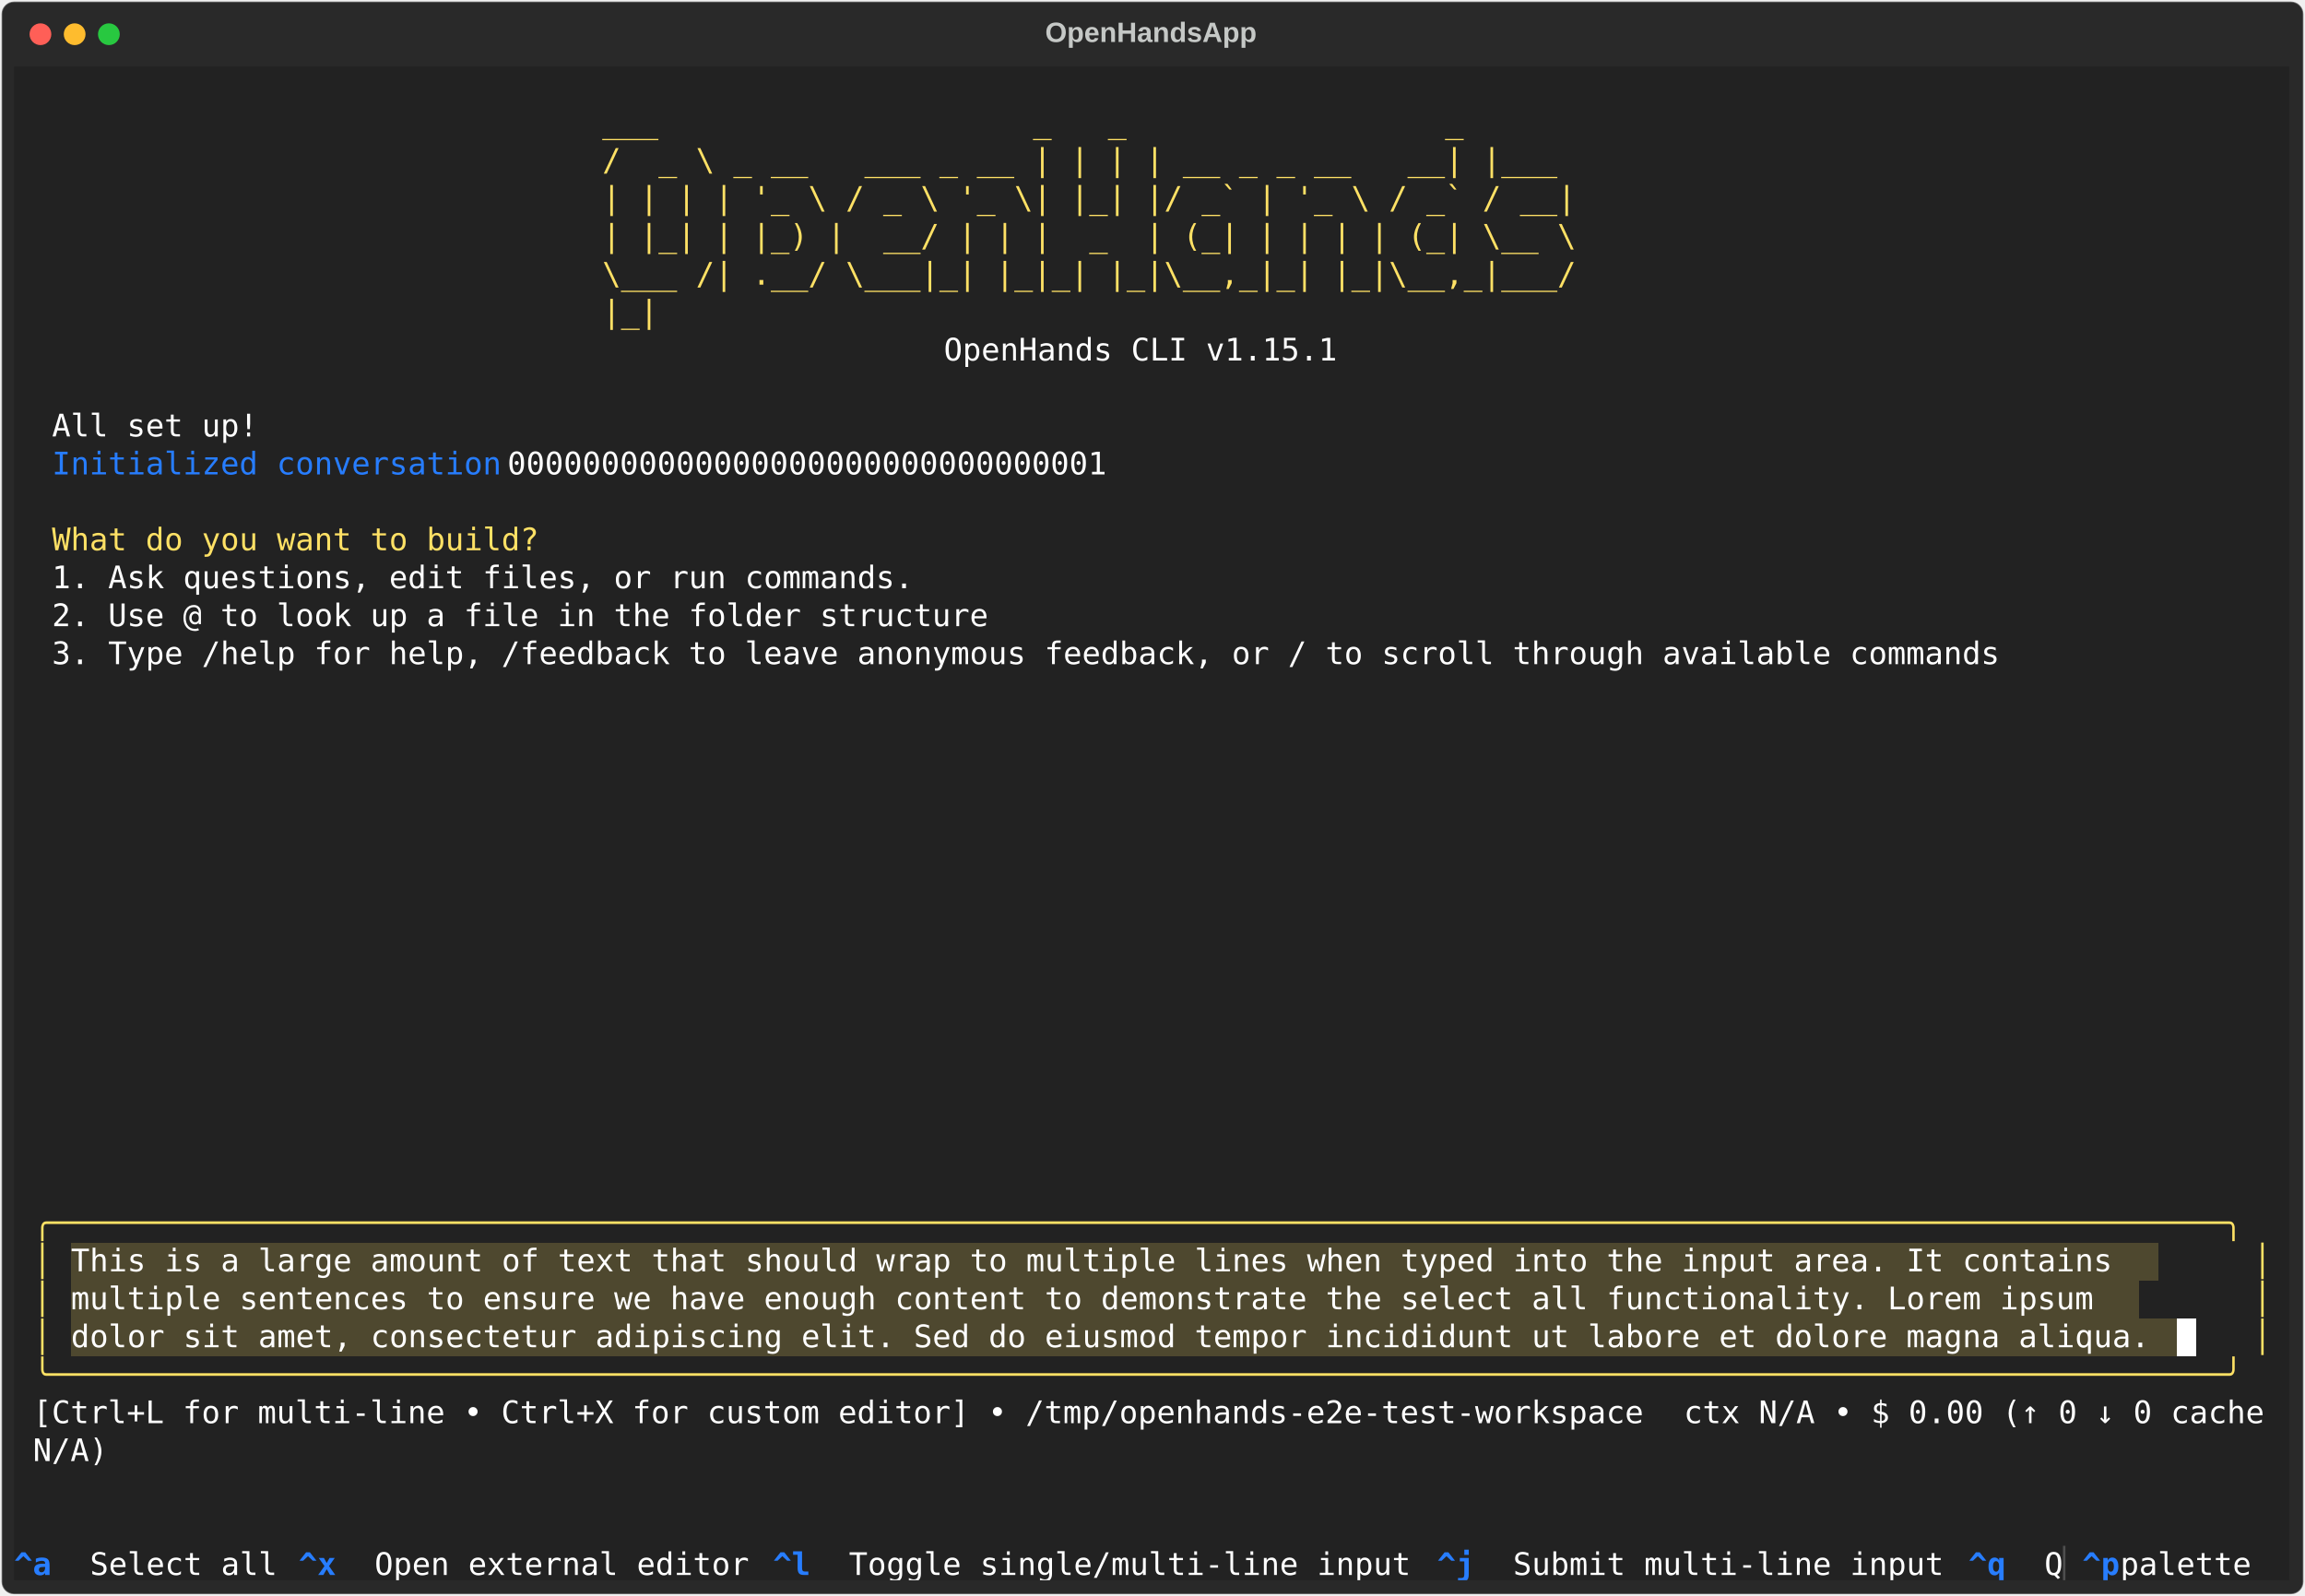
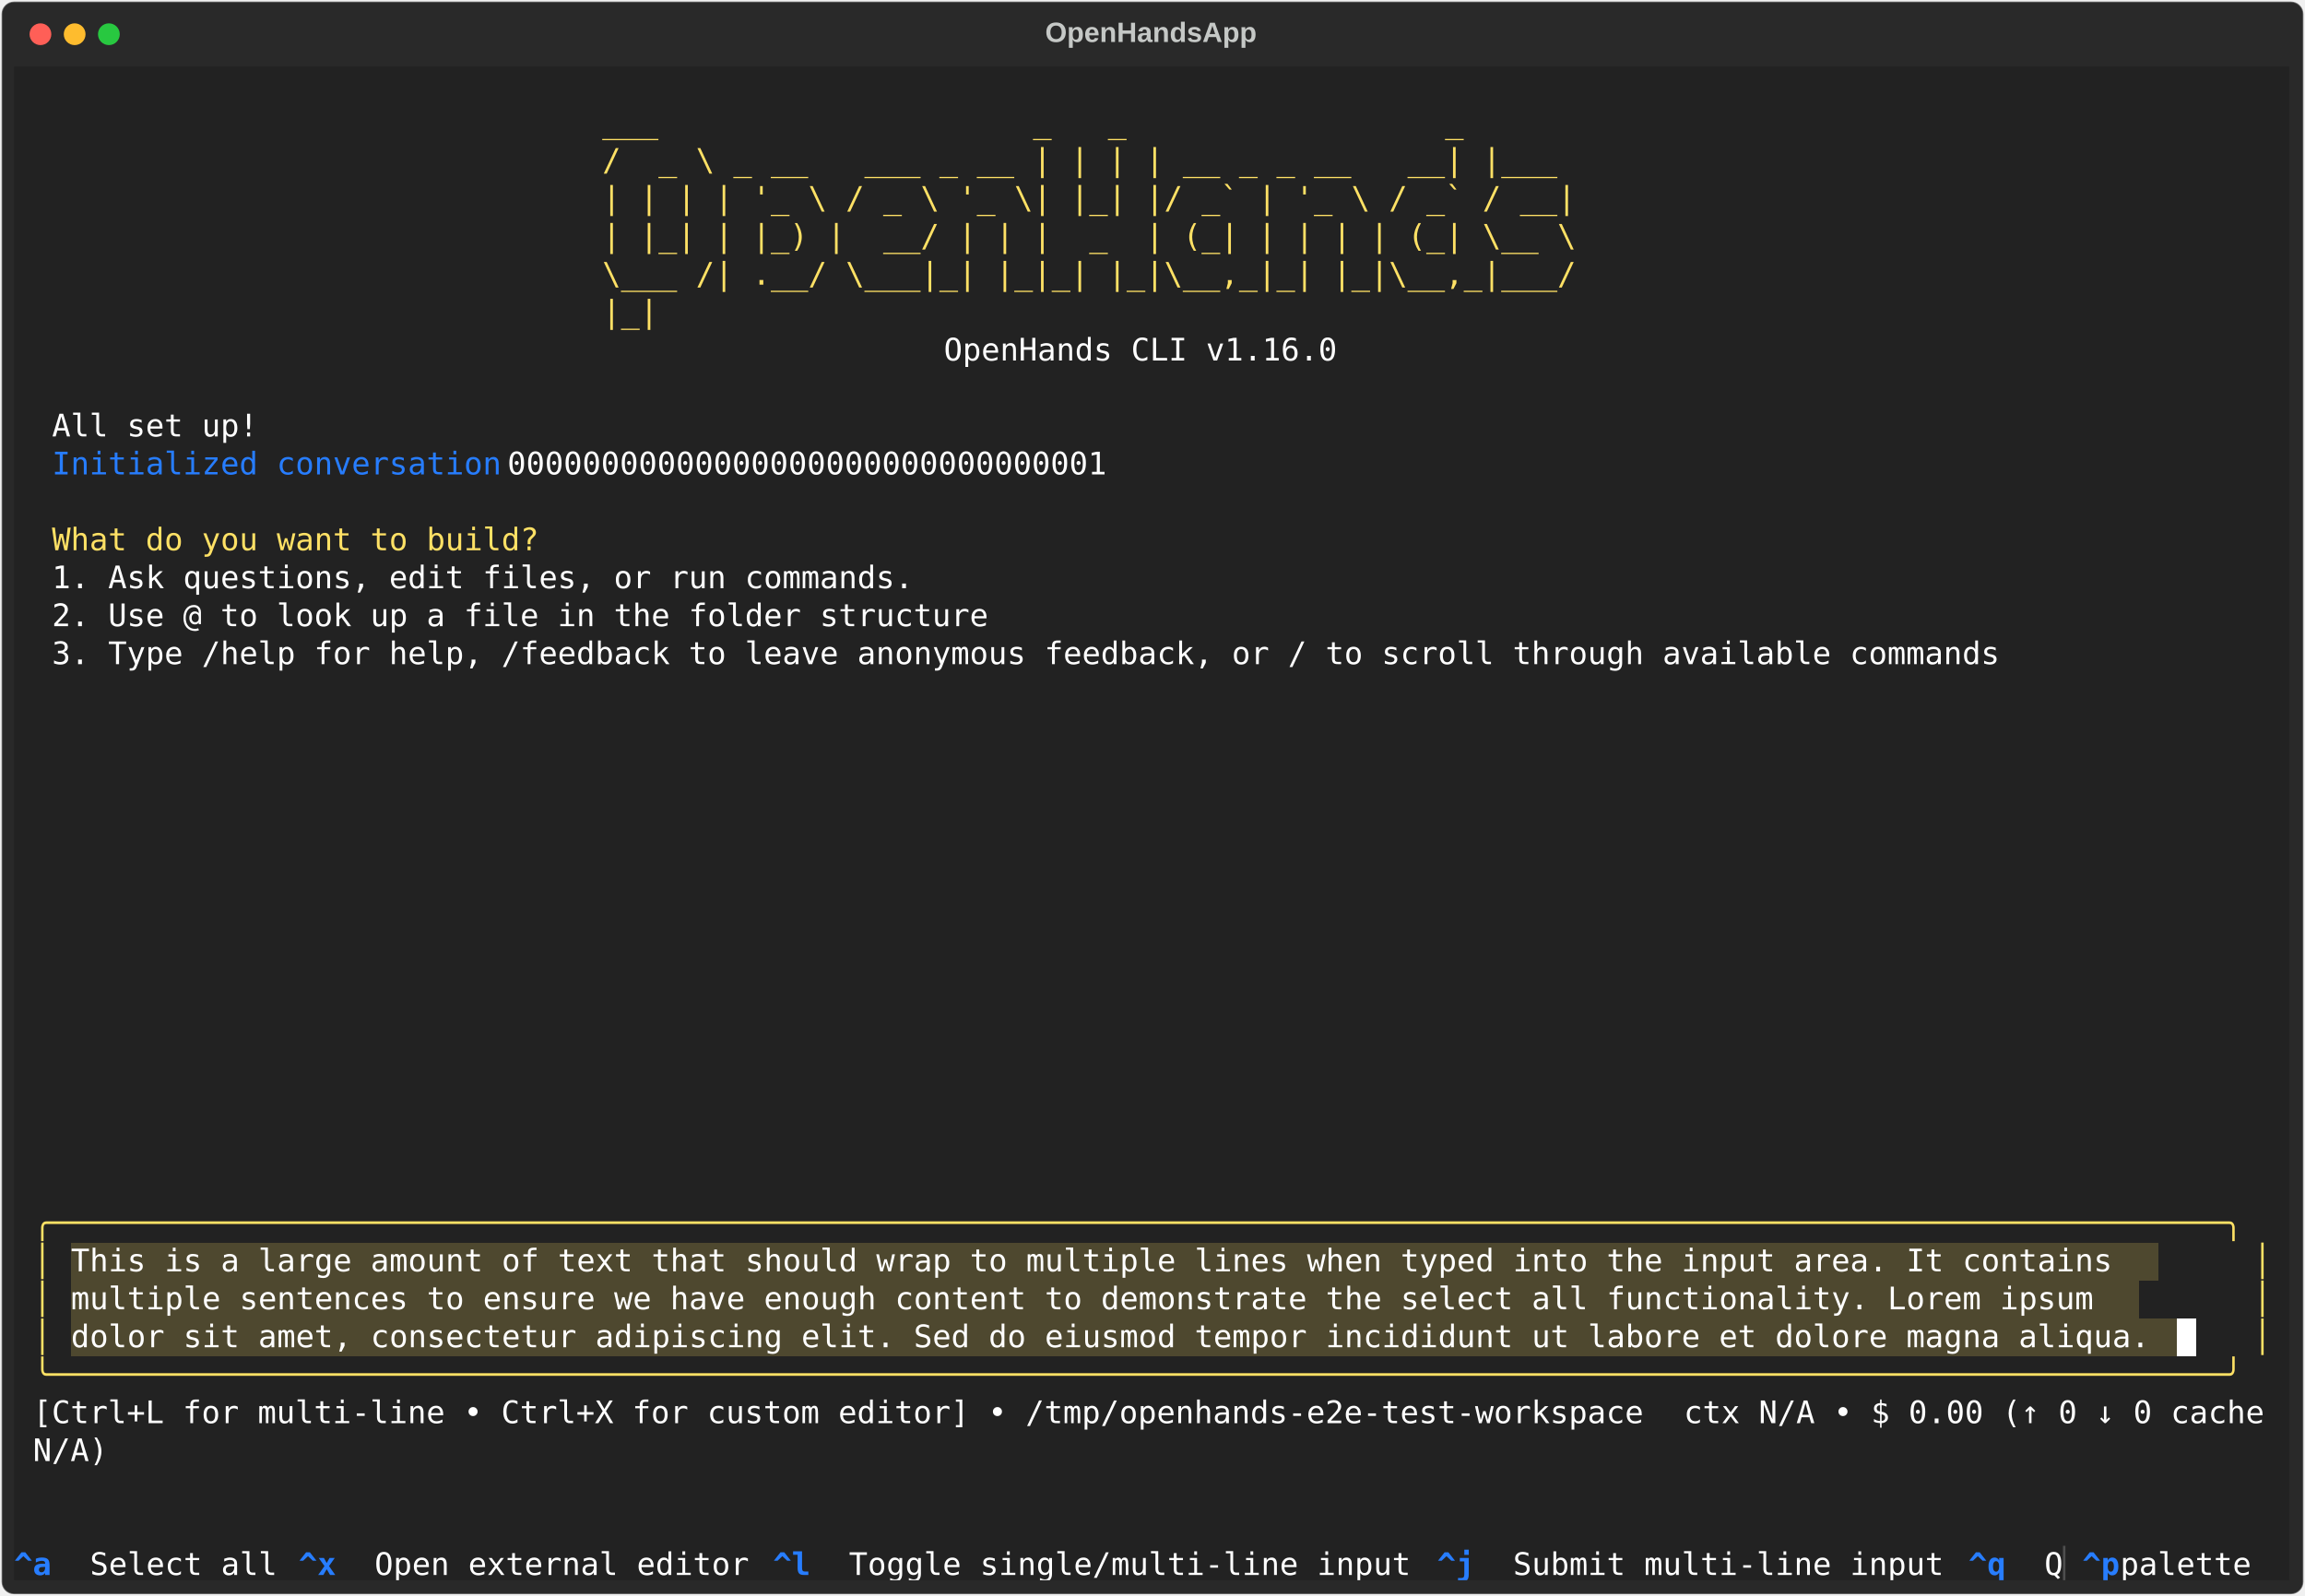
<svg xmlns="http://www.w3.org/2000/svg" class="rich-terminal" viewBox="0 0 1482 1026.0">
  <style>

    @font-face {
        font-family: "Fira Code";
        src: local("FiraCode-Regular"),
                url("https://cdnjs.cloudflare.com/ajax/libs/firacode/6.2.0/woff2/FiraCode-Regular.woff2") format("woff2"),
                url("https://cdnjs.cloudflare.com/ajax/libs/firacode/6.2.0/woff/FiraCode-Regular.woff") format("woff");
        font-style: normal;
        font-weight: 400;
    }
    @font-face {
        font-family: "Fira Code";
        src: local("FiraCode-Bold"),
                url("https://cdnjs.cloudflare.com/ajax/libs/firacode/6.2.0/woff2/FiraCode-Bold.woff2") format("woff2"),
                url("https://cdnjs.cloudflare.com/ajax/libs/firacode/6.2.0/woff/FiraCode-Bold.woff") format("woff");
        font-style: bold;
        font-weight: 700;
    }

    .terminal-matrix {
        font-family: Fira Code, monospace;
        font-size: 20px;
        line-height: 24.4px;
        font-variant-east-asian: full-width;
    }

    .terminal-title {
        font-size: 18px;
        font-weight: bold;
        font-family: arial;
    }

    .terminal-r1 { fill: #c5c8c6 }
.terminal-r2 { fill: #ffe165 }
.terminal-r3 { fill: #ffffff }
.terminal-r4 { fill: #277dff }
.terminal-r5 { fill: #fee165 }
.terminal-r6 { fill: #222222 }
.terminal-r7 { fill: #277dff;font-weight: bold }
.terminal-r8 { fill: #4e4e4e }
    </style>
  <defs>
    <clipPath id="terminal-clip-terminal">
      <rect x="0" y="0" width="1463.0" height="975.0" />
    </clipPath>
    <clipPath id="terminal-line-0">
      <rect x="0" y="1.5" width="1464" height="24.65" />
    </clipPath>
    <clipPath id="terminal-line-1">
      <rect x="0" y="25.9" width="1464" height="24.65" />
    </clipPath>
    <clipPath id="terminal-line-2">
      <rect x="0" y="50.3" width="1464" height="24.65" />
    </clipPath>
    <clipPath id="terminal-line-3">
      <rect x="0" y="74.7" width="1464" height="24.65" />
    </clipPath>
    <clipPath id="terminal-line-4">
      <rect x="0" y="99.1" width="1464" height="24.65" />
    </clipPath>
    <clipPath id="terminal-line-5">
      <rect x="0" y="123.5" width="1464" height="24.65" />
    </clipPath>
    <clipPath id="terminal-line-6">
      <rect x="0" y="147.9" width="1464" height="24.65" />
    </clipPath>
    <clipPath id="terminal-line-7">
      <rect x="0" y="172.3" width="1464" height="24.65" />
    </clipPath>
    <clipPath id="terminal-line-8">
      <rect x="0" y="196.7" width="1464" height="24.65" />
    </clipPath>
    <clipPath id="terminal-line-9">
      <rect x="0" y="221.1" width="1464" height="24.65" />
    </clipPath>
    <clipPath id="terminal-line-10">
      <rect x="0" y="245.5" width="1464" height="24.65" />
    </clipPath>
    <clipPath id="terminal-line-11">
      <rect x="0" y="269.9" width="1464" height="24.65" />
    </clipPath>
    <clipPath id="terminal-line-12">
      <rect x="0" y="294.3" width="1464" height="24.65" />
    </clipPath>
    <clipPath id="terminal-line-13">
      <rect x="0" y="318.7" width="1464" height="24.65" />
    </clipPath>
    <clipPath id="terminal-line-14">
      <rect x="0" y="343.1" width="1464" height="24.65" />
    </clipPath>
    <clipPath id="terminal-line-15">
      <rect x="0" y="367.5" width="1464" height="24.65" />
    </clipPath>
    <clipPath id="terminal-line-16">
      <rect x="0" y="391.9" width="1464" height="24.65" />
    </clipPath>
    <clipPath id="terminal-line-17">
      <rect x="0" y="416.3" width="1464" height="24.65" />
    </clipPath>
    <clipPath id="terminal-line-18">
      <rect x="0" y="440.7" width="1464" height="24.65" />
    </clipPath>
    <clipPath id="terminal-line-19">
      <rect x="0" y="465.1" width="1464" height="24.65" />
    </clipPath>
    <clipPath id="terminal-line-20">
      <rect x="0" y="489.5" width="1464" height="24.65" />
    </clipPath>
    <clipPath id="terminal-line-21">
      <rect x="0" y="513.9" width="1464" height="24.65" />
    </clipPath>
    <clipPath id="terminal-line-22">
      <rect x="0" y="538.3" width="1464" height="24.65" />
    </clipPath>
    <clipPath id="terminal-line-23">
      <rect x="0" y="562.7" width="1464" height="24.65" />
    </clipPath>
    <clipPath id="terminal-line-24">
      <rect x="0" y="587.1" width="1464" height="24.65" />
    </clipPath>
    <clipPath id="terminal-line-25">
      <rect x="0" y="611.5" width="1464" height="24.65" />
    </clipPath>
    <clipPath id="terminal-line-26">
      <rect x="0" y="635.9" width="1464" height="24.65" />
    </clipPath>
    <clipPath id="terminal-line-27">
      <rect x="0" y="660.3" width="1464" height="24.65" />
    </clipPath>
    <clipPath id="terminal-line-28">
      <rect x="0" y="684.7" width="1464" height="24.65" />
    </clipPath>
    <clipPath id="terminal-line-29">
      <rect x="0" y="709.1" width="1464" height="24.65" />
    </clipPath>
    <clipPath id="terminal-line-30">
      <rect x="0" y="733.5" width="1464" height="24.65" />
    </clipPath>
    <clipPath id="terminal-line-31">
      <rect x="0" y="757.9" width="1464" height="24.65" />
    </clipPath>
    <clipPath id="terminal-line-32">
      <rect x="0" y="782.3" width="1464" height="24.65" />
    </clipPath>
    <clipPath id="terminal-line-33">
      <rect x="0" y="806.7" width="1464" height="24.65" />
    </clipPath>
    <clipPath id="terminal-line-34">
      <rect x="0" y="831.1" width="1464" height="24.65" />
    </clipPath>
    <clipPath id="terminal-line-35">
      <rect x="0" y="855.5" width="1464" height="24.65" />
    </clipPath>
    <clipPath id="terminal-line-36">
      <rect x="0" y="879.9" width="1464" height="24.65" />
    </clipPath>
    <clipPath id="terminal-line-37">
      <rect x="0" y="904.3" width="1464" height="24.65" />
    </clipPath>
    <clipPath id="terminal-line-38">
      <rect x="0" y="928.7" width="1464" height="24.65" />
    </clipPath>
  </defs>
  <rect fill="#292929" stroke="rgba(255,255,255,0.35)" stroke-width="1" x="1" y="1" width="1480" height="1024" rx="8" />
  <text class="terminal-title" fill="#c5c8c6" text-anchor="middle" x="740" y="27">OpenHandsApp</text>
  <g transform="translate(26,22)">
    <circle cx="0" cy="0" r="7" fill="#ff5f57" />
    <circle cx="22" cy="0" r="7" fill="#febc2e" />
    <circle cx="44" cy="0" r="7" fill="#28c840" />
  </g>
  <g transform="translate(9, 41)" clip-path="url(#terminal-clip-terminal)">
    <rect fill="#222222" x="0" y="1.5" width="1464" height="24.65" shape-rendering="crispEdges" />
    <rect fill="#222222" x="0" y="25.9" width="378.2" height="24.65" shape-rendering="crispEdges" />
    <rect fill="#222222" x="378.2" y="25.9" width="695.4" height="24.65" shape-rendering="crispEdges" />
    <rect fill="#222222" x="1073.6" y="25.9" width="390.4" height="24.65" shape-rendering="crispEdges" />
    <rect fill="#222222" x="0" y="50.3" width="378.2" height="24.65" shape-rendering="crispEdges" />
    <rect fill="#222222" x="378.2" y="50.3" width="695.4" height="24.65" shape-rendering="crispEdges" />
    <rect fill="#222222" x="1073.6" y="50.3" width="390.4" height="24.65" shape-rendering="crispEdges" />
    <rect fill="#222222" x="0" y="74.7" width="378.2" height="24.65" shape-rendering="crispEdges" />
    <rect fill="#222222" x="378.2" y="74.7" width="695.4" height="24.65" shape-rendering="crispEdges" />
    <rect fill="#222222" x="1073.6" y="74.7" width="390.4" height="24.65" shape-rendering="crispEdges" />
    <rect fill="#222222" x="0" y="99.1" width="378.2" height="24.65" shape-rendering="crispEdges" />
    <rect fill="#222222" x="378.2" y="99.1" width="695.4" height="24.65" shape-rendering="crispEdges" />
    <rect fill="#222222" x="1073.6" y="99.1" width="390.4" height="24.65" shape-rendering="crispEdges" />
    <rect fill="#222222" x="0" y="123.5" width="378.2" height="24.65" shape-rendering="crispEdges" />
    <rect fill="#222222" x="378.2" y="123.5" width="695.4" height="24.65" shape-rendering="crispEdges" />
    <rect fill="#222222" x="1073.6" y="123.5" width="390.4" height="24.65" shape-rendering="crispEdges" />
    <rect fill="#222222" x="0" y="147.9" width="378.2" height="24.65" shape-rendering="crispEdges" />
    <rect fill="#222222" x="378.2" y="147.9" width="695.4" height="24.65" shape-rendering="crispEdges" />
    <rect fill="#222222" x="1073.6" y="147.9" width="390.4" height="24.65" shape-rendering="crispEdges" />
    <rect fill="#222222" x="0" y="172.3" width="597.8" height="24.65" shape-rendering="crispEdges" />
    <rect fill="#222222" x="597.8" y="172.3" width="256.2" height="24.65" shape-rendering="crispEdges" />
    <rect fill="#222222" x="854" y="172.3" width="610" height="24.65" shape-rendering="crispEdges" />
    <rect fill="#222222" x="0" y="196.7" width="1464" height="24.65" shape-rendering="crispEdges" />
    <rect fill="#222222" x="0" y="221.1" width="24.4" height="24.65" shape-rendering="crispEdges" />
    <rect fill="#222222" x="24.4" y="221.1" width="134.2" height="24.65" shape-rendering="crispEdges" />
    <rect fill="#222222" x="158.6" y="221.1" width="1305.4" height="24.65" shape-rendering="crispEdges" />
    <rect fill="#222222" x="0" y="245.5" width="24.4" height="24.65" shape-rendering="crispEdges" />
    <rect fill="#222222" x="24.4" y="245.5" width="292.8" height="24.65" shape-rendering="crispEdges" />
    <rect fill="#222222" x="317.2" y="245.5" width="402.6" height="24.65" shape-rendering="crispEdges" />
    <rect fill="#222222" x="719.8" y="245.5" width="744.2" height="24.65" shape-rendering="crispEdges" />
    <rect fill="#222222" x="0" y="269.9" width="1464" height="24.65" shape-rendering="crispEdges" />
    <rect fill="#222222" x="0" y="294.3" width="24.4" height="24.65" shape-rendering="crispEdges" />
    <rect fill="#222222" x="24.4" y="294.3" width="317.2" height="24.65" shape-rendering="crispEdges" />
    <rect fill="#222222" x="341.6" y="294.3" width="1122.4" height="24.65" shape-rendering="crispEdges" />
    <rect fill="#222222" x="0" y="318.7" width="24.4" height="24.65" shape-rendering="crispEdges" />
    <rect fill="#222222" x="24.4" y="318.7" width="561.2" height="24.65" shape-rendering="crispEdges" />
    <rect fill="#222222" x="585.6" y="318.7" width="878.4" height="24.65" shape-rendering="crispEdges" />
    <rect fill="#222222" x="0" y="343.1" width="24.4" height="24.65" shape-rendering="crispEdges" />
    <rect fill="#222222" x="24.4" y="343.1" width="610" height="24.65" shape-rendering="crispEdges" />
    <rect fill="#222222" x="634.4" y="343.1" width="829.6" height="24.65" shape-rendering="crispEdges" />
    <rect fill="#222222" x="0" y="367.5" width="24.4" height="24.65" shape-rendering="crispEdges" />
    <rect fill="#222222" x="24.4" y="367.5" width="1268.8" height="24.65" shape-rendering="crispEdges" />
    <rect fill="#222222" x="1293.2" y="367.5" width="170.8" height="24.65" shape-rendering="crispEdges" />
    <rect fill="#222222" x="0" y="391.9" width="1464" height="24.65" shape-rendering="crispEdges" />
    <rect fill="#222222" x="0" y="416.3" width="1464" height="24.65" shape-rendering="crispEdges" />
    <rect fill="#222222" x="0" y="440.7" width="1464" height="24.65" shape-rendering="crispEdges" />
    <rect fill="#222222" x="0" y="465.1" width="1464" height="24.65" shape-rendering="crispEdges" />
    <rect fill="#222222" x="0" y="489.5" width="1464" height="24.65" shape-rendering="crispEdges" />
    <rect fill="#222222" x="0" y="513.9" width="1464" height="24.65" shape-rendering="crispEdges" />
    <rect fill="#222222" x="0" y="538.3" width="1464" height="24.65" shape-rendering="crispEdges" />
    <rect fill="#222222" x="0" y="562.7" width="1464" height="24.65" shape-rendering="crispEdges" />
    <rect fill="#222222" x="0" y="587.1" width="1464" height="24.65" shape-rendering="crispEdges" />
    <rect fill="#222222" x="0" y="611.5" width="1464" height="24.65" shape-rendering="crispEdges" />
    <rect fill="#222222" x="0" y="635.9" width="1464" height="24.65" shape-rendering="crispEdges" />
    <rect fill="#222222" x="0" y="660.3" width="1464" height="24.65" shape-rendering="crispEdges" />
    <rect fill="#222222" x="0" y="684.7" width="1464" height="24.65" shape-rendering="crispEdges" />
    <rect fill="#222222" x="0" y="709.1" width="12.2" height="24.65" shape-rendering="crispEdges" />
    <rect fill="#222222" x="12.2" y="709.1" width="12.2" height="24.65" shape-rendering="crispEdges" />
    <rect fill="#222222" x="24.4" y="709.1" width="1439.6" height="24.65" shape-rendering="crispEdges" />
    <rect fill="#222222" x="0" y="733.5" width="12.2" height="24.65" shape-rendering="crispEdges" />
    <rect fill="#222222" x="12.2" y="733.5" width="1439.6" height="24.65" shape-rendering="crispEdges" />
    <rect fill="#222222" x="1451.8" y="733.5" width="12.2" height="24.65" shape-rendering="crispEdges" />
    <rect fill="#222222" x="0" y="757.9" width="12.2" height="24.65" shape-rendering="crispEdges" />
    <rect fill="#222222" x="12.2" y="757.9" width="12.2" height="24.65" shape-rendering="crispEdges" />
    <rect fill="#222222" x="24.4" y="757.9" width="12.2" height="24.65" shape-rendering="crispEdges" />
    <rect fill="#4e482f" x="36.6" y="757.9" width="1342" height="24.65" shape-rendering="crispEdges" />
    <rect fill="#222222" x="1378.6" y="757.9" width="48.8" height="24.65" shape-rendering="crispEdges" />
    <rect fill="#222222" x="1427.4" y="757.9" width="12.2" height="24.65" shape-rendering="crispEdges" />
    <rect fill="#222222" x="1439.6" y="757.9" width="12.2" height="24.65" shape-rendering="crispEdges" />
    <rect fill="#222222" x="1451.8" y="757.9" width="12.2" height="24.65" shape-rendering="crispEdges" />
    <rect fill="#222222" x="0" y="782.3" width="12.2" height="24.65" shape-rendering="crispEdges" />
    <rect fill="#222222" x="12.2" y="782.3" width="12.2" height="24.65" shape-rendering="crispEdges" />
    <rect fill="#222222" x="24.4" y="782.3" width="12.2" height="24.65" shape-rendering="crispEdges" />
    <rect fill="#4e482f" x="36.6" y="782.3" width="1329.8" height="24.65" shape-rendering="crispEdges" />
    <rect fill="#222222" x="1366.4" y="782.3" width="61" height="24.65" shape-rendering="crispEdges" />
    <rect fill="#222222" x="1427.4" y="782.3" width="12.2" height="24.65" shape-rendering="crispEdges" />
    <rect fill="#222222" x="1439.6" y="782.3" width="12.2" height="24.65" shape-rendering="crispEdges" />
    <rect fill="#222222" x="1451.8" y="782.3" width="12.2" height="24.65" shape-rendering="crispEdges" />
    <rect fill="#222222" x="0" y="806.7" width="12.2" height="24.65" shape-rendering="crispEdges" />
    <rect fill="#222222" x="12.2" y="806.7" width="12.2" height="24.65" shape-rendering="crispEdges" />
    <rect fill="#222222" x="24.4" y="806.7" width="12.2" height="24.65" shape-rendering="crispEdges" />
    <rect fill="#4e482f" x="36.6" y="806.7" width="1354.2" height="24.65" shape-rendering="crispEdges" />
    <rect fill="#ffffff" x="1390.8" y="806.7" width="12.2" height="24.65" shape-rendering="crispEdges" />
    <rect fill="#222222" x="1403" y="806.7" width="24.4" height="24.65" shape-rendering="crispEdges" />
    <rect fill="#222222" x="1427.4" y="806.7" width="12.2" height="24.65" shape-rendering="crispEdges" />
    <rect fill="#222222" x="1439.6" y="806.7" width="12.2" height="24.65" shape-rendering="crispEdges" />
    <rect fill="#222222" x="1451.8" y="806.7" width="12.2" height="24.65" shape-rendering="crispEdges" />
    <rect fill="#222222" x="0" y="831.1" width="12.2" height="24.65" shape-rendering="crispEdges" />
    <rect fill="#222222" x="12.2" y="831.1" width="1439.6" height="24.65" shape-rendering="crispEdges" />
    <rect fill="#222222" x="1451.8" y="831.1" width="12.2" height="24.65" shape-rendering="crispEdges" />
    <rect fill="#222222" x="0" y="855.5" width="12.2" height="24.65" shape-rendering="crispEdges" />
    <rect fill="#222222" x="12.2" y="855.5" width="1061.4" height="24.65" shape-rendering="crispEdges" />
    <rect fill="#222222" x="1073.6" y="855.5" width="378.2" height="24.65" shape-rendering="crispEdges" />
    <rect fill="#222222" x="1451.8" y="855.5" width="12.2" height="24.65" shape-rendering="crispEdges" />
    <rect fill="#222222" x="0" y="879.9" width="12.2" height="24.65" shape-rendering="crispEdges" />
    <rect fill="#222222" x="12.2" y="879.9" width="48.8" height="24.65" shape-rendering="crispEdges" />
    <rect fill="#222222" x="61" y="879.9" width="1403" height="24.65" shape-rendering="crispEdges" />
    <rect fill="#222222" x="0" y="904.3" width="1464" height="24.65" shape-rendering="crispEdges" />
    <rect fill="#222222" x="0" y="928.7" width="1464" height="24.65" shape-rendering="crispEdges" />
    <rect fill="#222222" x="0" y="953.1" width="48.8" height="24.65" shape-rendering="crispEdges" />
    <rect fill="#222222" x="48.8" y="953.1" width="134.2" height="24.65" shape-rendering="crispEdges" />
    <rect fill="#222222" x="183" y="953.1" width="48.8" height="24.65" shape-rendering="crispEdges" />
    <rect fill="#222222" x="231.8" y="953.1" width="256.2" height="24.65" shape-rendering="crispEdges" />
    <rect fill="#222222" x="488" y="953.1" width="48.8" height="24.65" shape-rendering="crispEdges" />
    <rect fill="#222222" x="536.8" y="953.1" width="378.2" height="24.65" shape-rendering="crispEdges" />
    <rect fill="#222222" x="915" y="953.1" width="48.8" height="24.65" shape-rendering="crispEdges" />
    <rect fill="#222222" x="963.8" y="953.1" width="292.8" height="24.65" shape-rendering="crispEdges" />
    <rect fill="#222222" x="1256.6" y="953.1" width="48.8" height="24.65" shape-rendering="crispEdges" />
    <rect fill="#222222" x="1305.4" y="953.1" width="12.2" height="24.65" shape-rendering="crispEdges" />
    <rect fill="#222222" x="1317.6" y="953.1" width="12.2" height="24.65" shape-rendering="crispEdges" />
    <rect fill="#222222" x="1329.8" y="953.1" width="24.4" height="24.65" shape-rendering="crispEdges" />
    <rect fill="#222222" x="1354.2" y="953.1" width="97.6" height="24.65" shape-rendering="crispEdges" />
    <rect fill="#222222" x="1451.8" y="953.1" width="12.2" height="24.65" shape-rendering="crispEdges" />
    <g class="terminal-matrix">
      <text class="terminal-r1" x="1464" y="20" textLength="12.2" clip-path="url(#terminal-line-0)">
</text>
      <text class="terminal-r2" x="378.2" y="44.4" textLength="695.4" clip-path="url(#terminal-line-1)">     ___                    _   _                 _      </text>
      <text class="terminal-r1" x="1464" y="44.4" textLength="12.2" clip-path="url(#terminal-line-1)">
</text>
      <text class="terminal-r2" x="378.2" y="68.8" textLength="695.4" clip-path="url(#terminal-line-2)">    /  _ \ _ __   ___ _ __ | | | | __ _ _ __   __| |___  </text>
      <text class="terminal-r1" x="1464" y="68.8" textLength="12.2" clip-path="url(#terminal-line-2)">
</text>
      <text class="terminal-r2" x="378.2" y="93.2" textLength="695.4" clip-path="url(#terminal-line-3)">    | | | | '_ \ / _ \ '_ \| |_| |/ _` | '_ \ / _` / __| </text>
      <text class="terminal-r1" x="1464" y="93.2" textLength="12.2" clip-path="url(#terminal-line-3)">
</text>
      <text class="terminal-r2" x="378.2" y="117.6" textLength="695.4" clip-path="url(#terminal-line-4)">    | |_| | |_) |  __/ | | |  _  | (_| | | | | (_| \__ \ </text>
      <text class="terminal-r1" x="1464" y="117.6" textLength="12.2" clip-path="url(#terminal-line-4)">
</text>
      <text class="terminal-r2" x="378.2" y="142" textLength="695.4" clip-path="url(#terminal-line-5)">    \___ /| .__/ \___|_| |_|_| |_|\__,_|_| |_|\__,_|___/ </text>
      <text class="terminal-r1" x="1464" y="142" textLength="12.2" clip-path="url(#terminal-line-5)">
</text>
      <text class="terminal-r2" x="378.2" y="166.4" textLength="695.4" clip-path="url(#terminal-line-6)">          |_|                                            </text>
      <text class="terminal-r1" x="1464" y="166.4" textLength="12.2" clip-path="url(#terminal-line-6)">
</text>
-       <text class="terminal-r3" x="597.8" y="190.8" textLength="256.2" clip-path="url(#terminal-line-7)">OpenHands CLI v1.15.1</text>
+       <text class="terminal-r3" x="597.8" y="190.8" textLength="256.2" clip-path="url(#terminal-line-7)">OpenHands CLI v1.16.0</text>
      <text class="terminal-r1" x="1464" y="190.8" textLength="12.2" clip-path="url(#terminal-line-7)">
</text>
      <text class="terminal-r1" x="1464" y="215.2" textLength="12.2" clip-path="url(#terminal-line-8)">
</text>
      <text class="terminal-r3" x="24.4" y="239.6" textLength="134.2" clip-path="url(#terminal-line-9)">All set up!</text>
      <text class="terminal-r1" x="1464" y="239.6" textLength="12.2" clip-path="url(#terminal-line-9)">
</text>
      <text class="terminal-r4" x="24.4" y="264" textLength="292.8" clip-path="url(#terminal-line-10)">Initialized conversation</text>
      <text class="terminal-r3" x="317.2" y="264" textLength="402.6" clip-path="url(#terminal-line-10)"> 00000000000000000000000000000001</text>
      <text class="terminal-r1" x="1464" y="264" textLength="12.2" clip-path="url(#terminal-line-10)">
</text>
      <text class="terminal-r1" x="1464" y="288.4" textLength="12.2" clip-path="url(#terminal-line-11)">
</text>
      <text class="terminal-r2" x="24.4" y="312.8" textLength="317.2" clip-path="url(#terminal-line-12)">What do you want to build?</text>
      <text class="terminal-r1" x="1464" y="312.8" textLength="12.2" clip-path="url(#terminal-line-12)">
</text>
      <text class="terminal-r3" x="24.4" y="337.2" textLength="561.2" clip-path="url(#terminal-line-13)">1. Ask questions, edit files, or run commands.</text>
      <text class="terminal-r1" x="1464" y="337.2" textLength="12.2" clip-path="url(#terminal-line-13)">
</text>
      <text class="terminal-r3" x="24.4" y="361.6" textLength="610" clip-path="url(#terminal-line-14)">2. Use @ to look up a file in the folder structure</text>
      <text class="terminal-r1" x="1464" y="361.6" textLength="12.2" clip-path="url(#terminal-line-14)">
</text>
      <text class="terminal-r3" x="24.4" y="386" textLength="1268.8" clip-path="url(#terminal-line-15)">3. Type /help for help, /feedback to leave anonymous feedback, or / to scroll through available commands</text>
      <text class="terminal-r1" x="1464" y="386" textLength="12.2" clip-path="url(#terminal-line-15)">
</text>
      <text class="terminal-r1" x="1464" y="410.4" textLength="12.2" clip-path="url(#terminal-line-16)">
</text>
      <text class="terminal-r1" x="1464" y="434.8" textLength="12.2" clip-path="url(#terminal-line-17)">
</text>
      <text class="terminal-r1" x="1464" y="459.2" textLength="12.2" clip-path="url(#terminal-line-18)">
</text>
      <text class="terminal-r1" x="1464" y="483.6" textLength="12.2" clip-path="url(#terminal-line-19)">
</text>
      <text class="terminal-r1" x="1464" y="508" textLength="12.2" clip-path="url(#terminal-line-20)">
</text>
      <text class="terminal-r1" x="1464" y="532.4" textLength="12.2" clip-path="url(#terminal-line-21)">
</text>
      <text class="terminal-r1" x="1464" y="556.8" textLength="12.2" clip-path="url(#terminal-line-22)">
</text>
      <text class="terminal-r1" x="1464" y="581.2" textLength="12.2" clip-path="url(#terminal-line-23)">
</text>
      <text class="terminal-r1" x="1464" y="605.6" textLength="12.2" clip-path="url(#terminal-line-24)">
</text>
      <text class="terminal-r1" x="1464" y="630" textLength="12.2" clip-path="url(#terminal-line-25)">
</text>
      <text class="terminal-r1" x="1464" y="654.4" textLength="12.2" clip-path="url(#terminal-line-26)">
</text>
      <text class="terminal-r1" x="1464" y="678.8" textLength="12.2" clip-path="url(#terminal-line-27)">
</text>
      <text class="terminal-r1" x="1464" y="703.2" textLength="12.2" clip-path="url(#terminal-line-28)">
</text>
      <text class="terminal-r1" x="1464" y="727.6" textLength="12.2" clip-path="url(#terminal-line-29)">
</text>
      <text class="terminal-r5" x="12.2" y="752" textLength="1439.6" clip-path="url(#terminal-line-30)">╭────────────────────────────────────────────────────────────────────────────────────────────────────────────────────╮</text>
      <text class="terminal-r1" x="1464" y="752" textLength="12.2" clip-path="url(#terminal-line-30)">
</text>
      <text class="terminal-r5" x="12.2" y="776.4" textLength="12.2" clip-path="url(#terminal-line-31)">│</text>
      <text class="terminal-r3" x="36.6" y="776.4" textLength="1342" clip-path="url(#terminal-line-31)">This is a large amount of text that should wrap to multiple lines when typed into the input area. It contains </text>
      <text class="terminal-r5" x="1439.6" y="776.4" textLength="12.2" clip-path="url(#terminal-line-31)">│</text>
      <text class="terminal-r1" x="1464" y="776.4" textLength="12.2" clip-path="url(#terminal-line-31)">
</text>
      <text class="terminal-r5" x="12.2" y="800.8" textLength="12.2" clip-path="url(#terminal-line-32)">│</text>
      <text class="terminal-r3" x="36.6" y="800.8" textLength="1329.8" clip-path="url(#terminal-line-32)">multiple sentences to ensure we have enough content to demonstrate the select all functionality. Lorem ipsum </text>
      <text class="terminal-r5" x="1439.6" y="800.8" textLength="12.2" clip-path="url(#terminal-line-32)">│</text>
      <text class="terminal-r1" x="1464" y="800.8" textLength="12.2" clip-path="url(#terminal-line-32)">
</text>
      <text class="terminal-r5" x="12.2" y="825.2" textLength="12.2" clip-path="url(#terminal-line-33)">│</text>
      <text class="terminal-r3" x="36.6" y="825.2" textLength="1354.2" clip-path="url(#terminal-line-33)">dolor sit amet, consectetur adipiscing elit. Sed do eiusmod tempor incididunt ut labore et dolore magna aliqua.</text>
      <text class="terminal-r5" x="1439.6" y="825.2" textLength="12.2" clip-path="url(#terminal-line-33)">│</text>
      <text class="terminal-r1" x="1464" y="825.2" textLength="12.2" clip-path="url(#terminal-line-33)">
</text>
      <text class="terminal-r5" x="12.2" y="849.6" textLength="1439.6" clip-path="url(#terminal-line-34)">╰────────────────────────────────────────────────────────────────────────────────────────────────────────────────────╯</text>
      <text class="terminal-r1" x="1464" y="849.6" textLength="12.2" clip-path="url(#terminal-line-34)">
</text>
      <text class="terminal-r3" x="12.2" y="874" textLength="1061.4" clip-path="url(#terminal-line-35)">[Ctrl+L for multi-line • Ctrl+X for custom editor] • /tmp/openhands-e2e-test-workspace </text>
      <text class="terminal-r3" x="1073.6" y="874" textLength="378.2" clip-path="url(#terminal-line-35)">ctx N/A • $ 0.00 (↑ 0 ↓ 0 cache</text>
      <text class="terminal-r1" x="1464" y="874" textLength="12.2" clip-path="url(#terminal-line-35)">
</text>
      <text class="terminal-r3" x="12.2" y="898.4" textLength="48.8" clip-path="url(#terminal-line-36)">N/A)</text>
      <text class="terminal-r1" x="1464" y="898.4" textLength="12.2" clip-path="url(#terminal-line-36)">
</text>
      <text class="terminal-r1" x="1464" y="922.8" textLength="12.2" clip-path="url(#terminal-line-37)">
</text>
      <text class="terminal-r1" x="1464" y="947.2" textLength="12.2" clip-path="url(#terminal-line-38)">
</text>
      <text class="terminal-r7" x="0" y="971.6" textLength="48.8" clip-path="url(#terminal-line-39)"> ^a </text>
      <text class="terminal-r3" x="48.8" y="971.6" textLength="134.2" clip-path="url(#terminal-line-39)">Select all </text>
      <text class="terminal-r7" x="183" y="971.6" textLength="48.8" clip-path="url(#terminal-line-39)"> ^x </text>
      <text class="terminal-r3" x="231.8" y="971.6" textLength="256.2" clip-path="url(#terminal-line-39)">Open external editor </text>
      <text class="terminal-r7" x="488" y="971.6" textLength="48.8" clip-path="url(#terminal-line-39)"> ^l </text>
      <text class="terminal-r3" x="536.8" y="971.6" textLength="378.2" clip-path="url(#terminal-line-39)">Toggle single/multi-line input </text>
      <text class="terminal-r7" x="915" y="971.6" textLength="48.8" clip-path="url(#terminal-line-39)"> ^j </text>
      <text class="terminal-r3" x="963.8" y="971.6" textLength="292.8" clip-path="url(#terminal-line-39)">Submit multi-line input </text>
      <text class="terminal-r7" x="1256.6" y="971.6" textLength="48.8" clip-path="url(#terminal-line-39)"> ^q </text>
      <text class="terminal-r3" x="1305.4" y="971.6" textLength="12.2" clip-path="url(#terminal-line-39)">Q</text>
      <text class="terminal-r8" x="1317.6" y="971.6" textLength="12.2" clip-path="url(#terminal-line-39)">▏</text>
      <text class="terminal-r7" x="1329.8" y="971.6" textLength="24.4" clip-path="url(#terminal-line-39)">^p</text>
      <text class="terminal-r3" x="1354.2" y="971.6" textLength="97.6" clip-path="url(#terminal-line-39)"> palette</text>
    </g>
  </g>
</svg>
